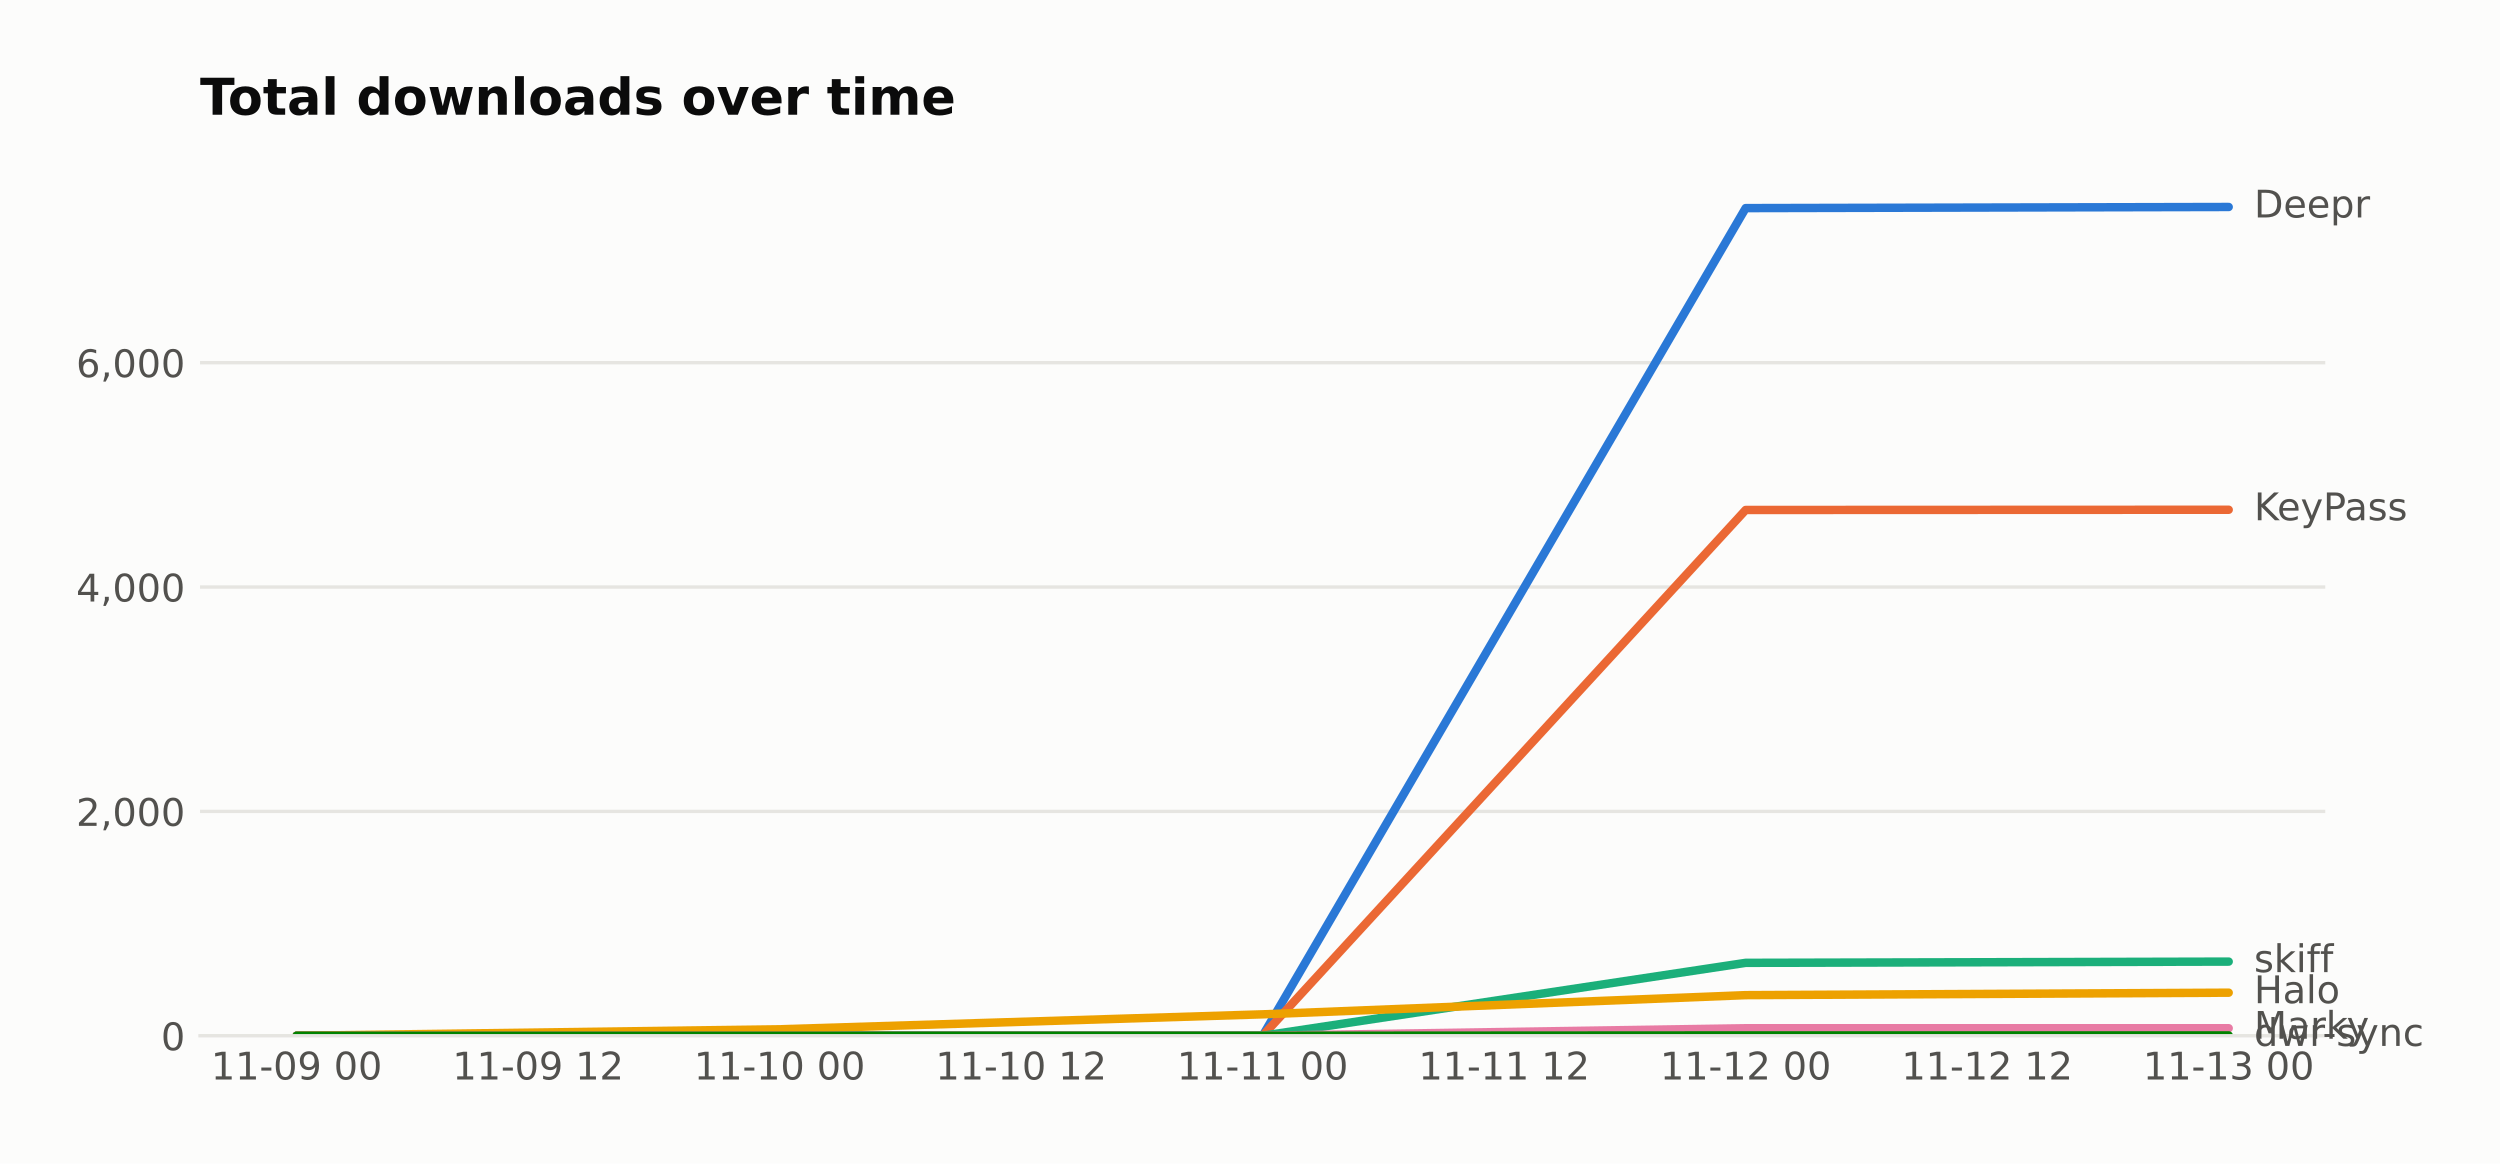
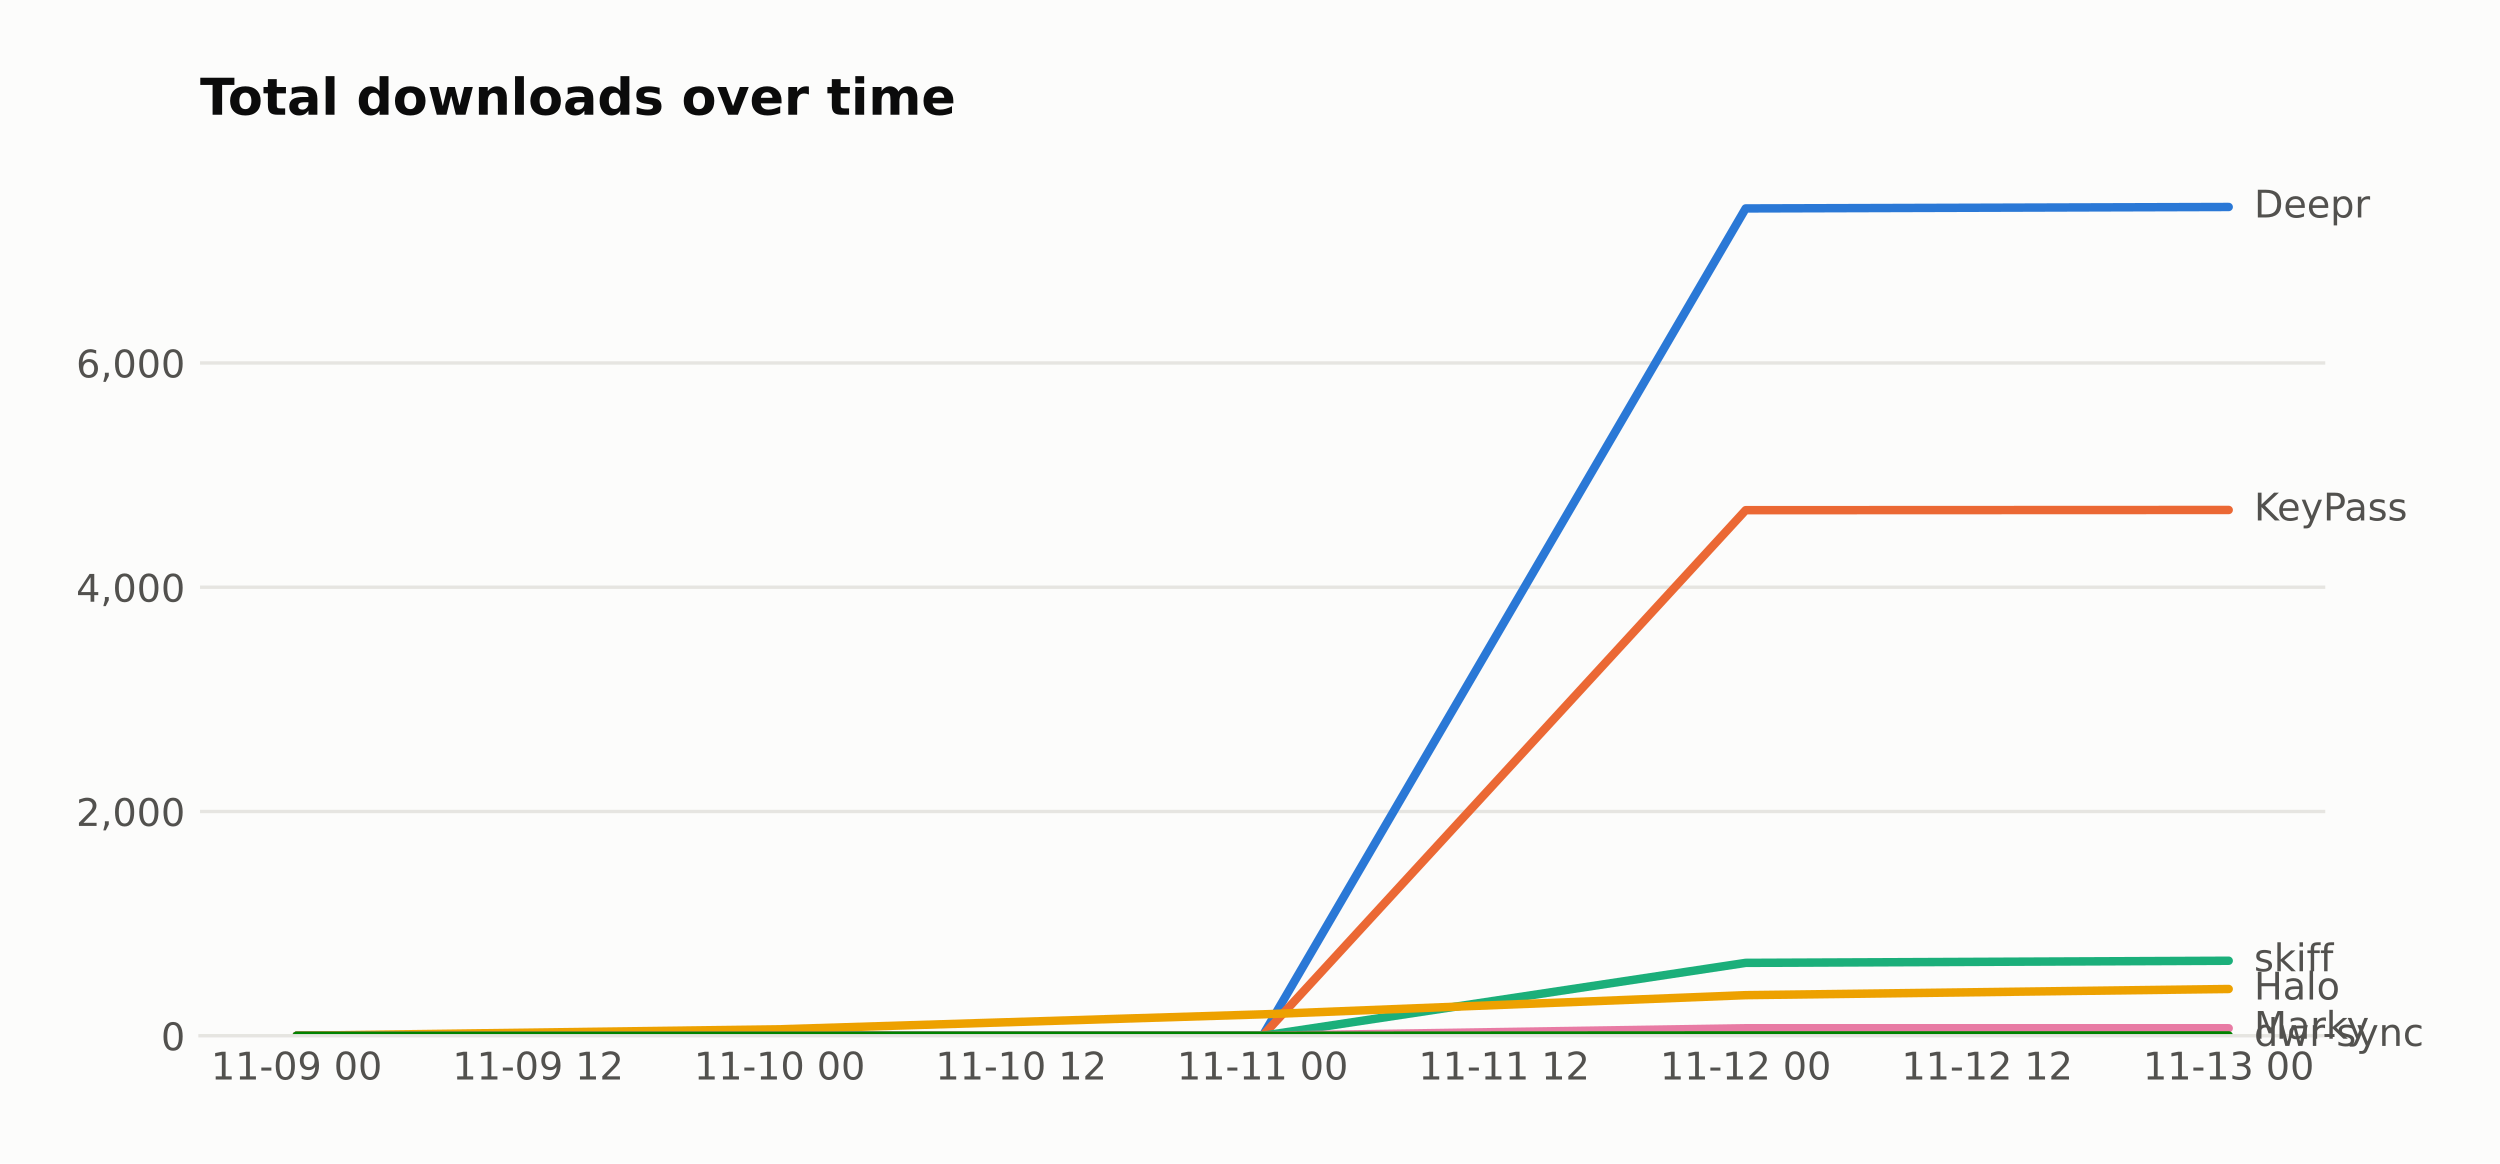
<svg xmlns="http://www.w3.org/2000/svg" width="590.753pt" height="274.96pt" viewBox="0 0 590.753 274.96" version="1.1">
  <defs>
    <style type="text/css">*{stroke-linejoin: round; stroke-linecap: butt}</style>
  </defs>
  <g id="figure_1">
    <g id="patch_1">
      <path d="M 0 274.96  L 590.753 274.96  L 590.753 0  L 0 0  z " style="fill: #fcfcfb" />
    </g>
    <g id="axes_1">
      <g id="patch_2">
        <path d="M 47.265 244.75  L 549.465 244.75  L 549.465 39.118  L 47.265 39.118  z " style="fill: #fcfcfb" />
      </g>
      <g id="matplotlib.axis_1">
        <g id="xtick_1">
          <g id="line2d_1" />
          <g id="text_1">
            <text style="fill: #52514e; font: 9px 'DejaVu Sans'; text-anchor: middle" x="70.093" y="255.089" transform="rotate(-0 70.09258 255.0887)">11-09 00</text>
          </g>
        </g>
        <g id="xtick_2">
          <g id="line2d_2" />
          <g id="text_2">
            <text style="fill: #52514e; font: 9px 'DejaVu Sans'; text-anchor: middle" x="127.161" y="255.089" transform="rotate(-0 127.1608 255.0887)">11-09 12</text>
          </g>
        </g>
        <g id="xtick_3">
          <g id="line2d_3" />
          <g id="text_3">
            <text style="fill: #52514e; font: 9px 'DejaVu Sans'; text-anchor: middle" x="184.229" y="255.089" transform="rotate(-0 184.2289 255.0887)">11-10 00</text>
          </g>
        </g>
        <g id="xtick_4">
          <g id="line2d_4" />
          <g id="text_4">
            <text style="fill: #52514e; font: 9px 'DejaVu Sans'; text-anchor: middle" x="241.297" y="255.089" transform="rotate(-0 241.2971 255.0887)">11-10 12</text>
          </g>
        </g>
        <g id="xtick_5">
          <g id="line2d_5" />
          <g id="text_5">
            <text style="fill: #52514e; font: 9px 'DejaVu Sans'; text-anchor: middle" x="298.365" y="255.089" transform="rotate(-0 298.3653 255.0887)">11-11 00</text>
          </g>
        </g>
        <g id="xtick_6">
          <g id="line2d_6" />
          <g id="text_6">
            <text style="fill: #52514e; font: 9px 'DejaVu Sans'; text-anchor: middle" x="355.433" y="255.089" transform="rotate(-0 355.4335 255.0887)">11-11 12</text>
          </g>
        </g>
        <g id="xtick_7">
          <g id="line2d_7" />
          <g id="text_7">
            <text style="fill: #52514e; font: 9px 'DejaVu Sans'; text-anchor: middle" x="412.502" y="255.089" transform="rotate(-0 412.5017 255.0887)">11-12 00</text>
          </g>
        </g>
        <g id="xtick_8">
          <g id="line2d_8" />
          <g id="text_8">
            <text style="fill: #52514e; font: 9px 'DejaVu Sans'; text-anchor: middle" x="469.57" y="255.089" transform="rotate(-0 469.5699 255.0887)">11-12 12</text>
          </g>
        </g>
        <g id="xtick_9">
          <g id="line2d_9" />
          <g id="text_9">
            <text style="fill: #52514e; font: 9px 'DejaVu Sans'; text-anchor: middle" x="526.638" y="255.089" transform="rotate(-0 526.638 255.0887)">11-13 00</text>
          </g>
        </g>
      </g>
      <g id="matplotlib.axis_2">
        <g id="ytick_1">
          <g id="line2d_10">
-             <path d="M 47.265 244.75  L 549.465 244.75  " clip-path="url(#pcddeace9d8)" style="fill: none; stroke: #e6e5e1; stroke-width: 0.8; stroke-linecap: square" />
+             <path d="M 47.265 244.75  L 549.465 244.75  " clip-path="url(#p91a686bd2c)" style="fill: none; stroke: #e6e5e1; stroke-width: 0.8; stroke-linecap: square" />
          </g>
          <g id="line2d_11" />
          <g id="text_10">
            <text style="fill: #52514e; font: 9px 'DejaVu Sans'; text-anchor: end" x="43.765" y="248.169" transform="rotate(-0 43.76531 248.1694)">0</text>
          </g>
        </g>
        <g id="ytick_2">
          <g id="line2d_12">
-             <path d="M 47.265 191.734  L 549.465 191.734  " clip-path="url(#pcddeace9d8)" style="fill: none; stroke: #e6e5e1; stroke-width: 0.8; stroke-linecap: square" />
+             <path d="M 47.265 191.756  L 549.465 191.756  " clip-path="url(#p91a686bd2c)" style="fill: none; stroke: #e6e5e1; stroke-width: 0.8; stroke-linecap: square" />
          </g>
          <g id="line2d_13" />
          <g id="text_11">
-             <text style="fill: #52514e; font: 9px 'DejaVu Sans'; text-anchor: end" x="43.765" y="195.154" transform="rotate(-0 43.76531 195.1537)">2,000</text>
+             <text style="fill: #52514e; font: 9px 'DejaVu Sans'; text-anchor: end" x="43.765" y="195.175" transform="rotate(-0 43.76531 195.1752)">2,000</text>
          </g>
        </g>
        <g id="ytick_3">
          <g id="line2d_14">
-             <path d="M 47.265 138.719  L 549.465 138.719  " clip-path="url(#pcddeace9d8)" style="fill: none; stroke: #e6e5e1; stroke-width: 0.8; stroke-linecap: square" />
+             <path d="M 47.265 138.762  L 549.465 138.762  " clip-path="url(#p91a686bd2c)" style="fill: none; stroke: #e6e5e1; stroke-width: 0.8; stroke-linecap: square" />
          </g>
          <g id="line2d_15" />
          <g id="text_12">
-             <text style="fill: #52514e; font: 9px 'DejaVu Sans'; text-anchor: end" x="43.765" y="142.138" transform="rotate(-0 43.76531 142.138)">4,000</text>
+             <text style="fill: #52514e; font: 9px 'DejaVu Sans'; text-anchor: end" x="43.765" y="142.181" transform="rotate(-0 43.76531 142.1811)">4,000</text>
          </g>
        </g>
        <g id="ytick_4">
          <g id="line2d_16">
-             <path d="M 47.265 85.703  L 549.465 85.703  " clip-path="url(#pcddeace9d8)" style="fill: none; stroke: #e6e5e1; stroke-width: 0.8; stroke-linecap: square" />
+             <path d="M 47.265 85.768  L 549.465 85.768  " clip-path="url(#p91a686bd2c)" style="fill: none; stroke: #e6e5e1; stroke-width: 0.8; stroke-linecap: square" />
          </g>
          <g id="line2d_17" />
          <g id="text_13">
-             <text style="fill: #52514e; font: 9px 'DejaVu Sans'; text-anchor: end" x="43.765" y="89.122" transform="rotate(-0 43.76531 89.12232)">6,000</text>
+             <text style="fill: #52514e; font: 9px 'DejaVu Sans'; text-anchor: end" x="43.765" y="89.187" transform="rotate(-0 43.76531 89.18688)">6,000</text>
          </g>
        </g>
      </g>
      <g id="line2d_18">
-         <path d="M 70.093 244.75  L 184.229 244.75  L 298.365 244.75  L 412.502 49.175  L 526.638 48.91  " clip-path="url(#pcddeace9d8)" style="fill: none; stroke: #2a78d6; stroke-width: 2; stroke-linecap: round" />
+         <path d="M 70.093 244.75  L 184.229 244.75  L 298.365 244.75  L 412.502 49.255  L 526.638 48.91  " clip-path="url(#p91a686bd2c)" style="fill: none; stroke: #2a78d6; stroke-width: 2; stroke-linecap: round" />
      </g>
      <g id="line2d_19">
-         <path d="M 70.093 244.75  L 184.229 244.75  L 298.365 244.75  L 412.502 120.508  L 526.638 120.455  " clip-path="url(#pcddeace9d8)" style="fill: none; stroke: #eb6834; stroke-width: 2; stroke-linecap: round" />
+         <path d="M 70.093 244.75  L 184.229 244.75  L 298.365 244.75  L 412.502 120.558  L 526.638 120.505  " clip-path="url(#p91a686bd2c)" style="fill: none; stroke: #eb6834; stroke-width: 2; stroke-linecap: round" />
      </g>
      <g id="line2d_20">
-         <path d="M 70.093 244.75  L 184.229 244.75  L 298.365 244.75  L 412.502 227.52  L 526.638 227.228  " clip-path="url(#pcddeace9d8)" style="fill: none; stroke: #1baf7a; stroke-width: 2; stroke-linecap: round" />
+         <path d="M 70.093 244.75  L 184.229 244.75  L 298.365 244.75  L 412.502 227.527  L 526.638 227.024  " clip-path="url(#p91a686bd2c)" style="fill: none; stroke: #1baf7a; stroke-width: 2; stroke-linecap: round" />
      </g>
      <g id="line2d_21">
-         <path d="M 70.093 244.75  L 184.229 243.213  L 298.365 239.687  L 412.502 235.154  L 526.638 234.571  " clip-path="url(#pcddeace9d8)" style="fill: none; stroke: #eda100; stroke-width: 2; stroke-linecap: round" />
+         <path d="M 70.093 244.75  L 184.229 243.213  L 298.365 239.689  L 412.502 235.158  L 526.638 233.701  " clip-path="url(#p91a686bd2c)" style="fill: none; stroke: #eda100; stroke-width: 2; stroke-linecap: round" />
      </g>
      <g id="line2d_22">
-         <path d="M 70.093 244.75  L 184.229 244.75  L 298.365 244.75  L 412.502 242.974  L 526.638 242.974  " clip-path="url(#pcddeace9d8)" style="fill: none; stroke: #e87ba4; stroke-width: 2; stroke-linecap: round" />
+         <path d="M 70.093 244.75  L 184.229 244.75  L 298.365 244.75  L 412.502 242.975  L 526.638 242.975  " clip-path="url(#p91a686bd2c)" style="fill: none; stroke: #e87ba4; stroke-width: 2; stroke-linecap: round" />
      </g>
      <g id="line2d_23">
-         <path d="M 70.093 244.75  L 184.229 244.75  L 298.365 244.75  L 412.502 244.671  L 526.638 244.671  " clip-path="url(#pcddeace9d8)" style="fill: none; stroke: #008300; stroke-width: 2; stroke-linecap: round" />
+         <path d="M 70.093 244.75  L 184.229 244.75  L 298.365 244.75  L 412.502 244.671  L 526.638 244.671  " clip-path="url(#p91a686bd2c)" style="fill: none; stroke: #008300; stroke-width: 2; stroke-linecap: round" />
      </g>
      <g id="patch_3">
        <path d="M 47.265 244.75  L 549.465 244.75  " style="fill: none; stroke: #e6e5e1; stroke-width: 0.8; stroke-linejoin: miter; stroke-linecap: square" />
      </g>
      <g id="text_14">
        <text style="fill: #52514e; font: 9px 'DejaVu Sans'; text-anchor: start" x="532.638" y="51.394" transform="rotate(-0 532.638 51.39356)">Deepr</text>
      </g>
      <g id="text_15">
-         <text style="fill: #52514e; font: 9px 'DejaVu Sans'; text-anchor: start" x="532.638" y="122.938" transform="rotate(-0 532.638 122.9383)">KeyPass</text>
+         <text style="fill: #52514e; font: 9px 'DejaVu Sans'; text-anchor: start" x="532.638" y="122.989" transform="rotate(-0 532.638 122.9887)">KeyPass</text>
      </g>
      <g id="text_16">
-         <text style="fill: #52514e; font: 9px 'DejaVu Sans'; text-anchor: start" x="532.638" y="229.712" transform="rotate(-0 532.638 229.7119)">skiff</text>
+         <text style="fill: #52514e; font: 9px 'DejaVu Sans'; text-anchor: start" x="532.638" y="229.507" transform="rotate(-0 532.638 229.507)">skiff</text>
      </g>
      <g id="text_17">
-         <text style="fill: #52514e; font: 9px 'DejaVu Sans'; text-anchor: start" x="532.638" y="237.055" transform="rotate(-0 532.638 237.0545)">Halo</text>
+         <text style="fill: #52514e; font: 9px 'DejaVu Sans'; text-anchor: start" x="532.638" y="236.184" transform="rotate(-0 532.638 236.1843)">Halo</text>
      </g>
      <g id="text_18">
-         <text style="fill: #52514e; font: 9px 'DejaVu Sans'; text-anchor: start" x="532.638" y="245.458" transform="rotate(-0 532.638 245.4575)">Marky</text>
+         <text style="fill: #52514e; font: 9px 'DejaVu Sans'; text-anchor: start" x="532.638" y="245.458" transform="rotate(-0 532.638 245.4583)">Marky</text>
      </g>
      <g id="text_19">
-         <text style="fill: #52514e; font: 9px 'DejaVu Sans'; text-anchor: start" x="532.638" y="247.154" transform="rotate(-0 532.638 247.154)">dwr-sync</text>
+         <text style="fill: #52514e; font: 9px 'DejaVu Sans'; text-anchor: start" x="532.638" y="247.154" transform="rotate(-0 532.638 247.1541)">dwr-sync</text>
      </g>
      <g id="text_20">
        <text style="fill: #0b0b0b; font: 700 12px 'DejaVu Sans'; text-anchor: start" x="47.265" y="27.118" transform="rotate(-0 47.26531 27.11812)">Total downloads over time</text>
      </g>
    </g>
  </g>
  <defs>
-     <clipPath id="pcddeace9d8">
+     <clipPath id="p91a686bd2c">
      <rect x="47.265" y="39.118" width="502.2" height="205.632" />
    </clipPath>
  </defs>
</svg>
